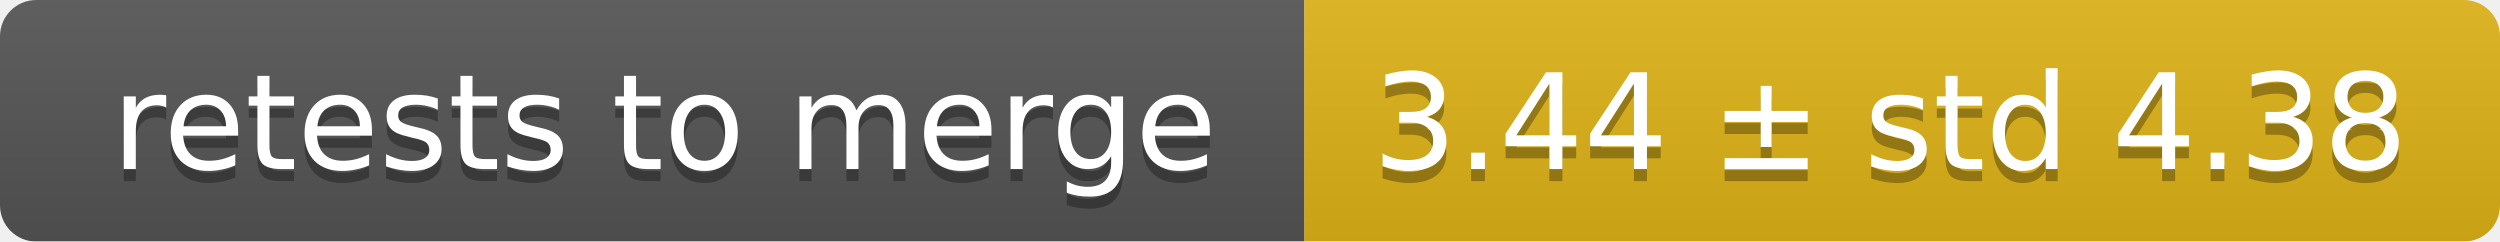
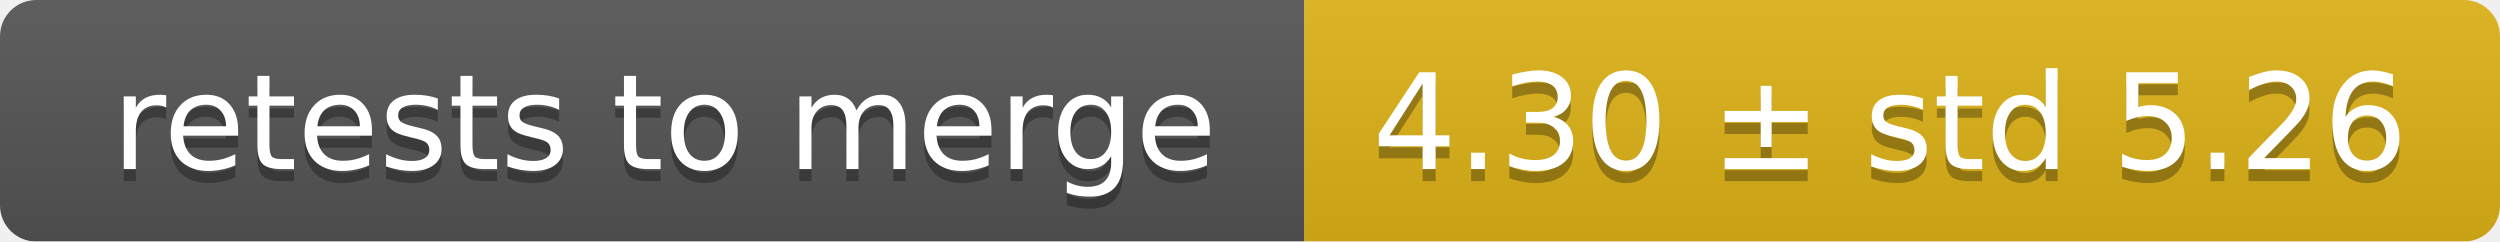
<svg xmlns="http://www.w3.org/2000/svg" width="207" height="20">
  <linearGradient id="smooth" x2="0" y2="100%">
    <stop offset="0" stop-color="#bbb" stop-opacity=".1" />
    <stop offset="1" stop-opacity=".1" />
  </linearGradient>
  <mask id="round">
    <rect width="207" height="20" rx="3" fill="#fff" />
  </mask>
  <g mask="url(#round)">
    <rect width="108" height="20" fill="#555" />
    <rect x="108" width="99" height="20" fill="#dfb317" />
    <rect width="207" height="20" fill="url(#smooth)" />
  </g>
  <g fill="#fff" text-anchor="middle" font-family="DejaVu Sans,Verdana,Geneva,sans-serif" font-size="11">
    <text x="55" y="15" fill="#010101" fill-opacity=".3">retests to merge</text>
    <text x="55" y="14">retests to merge</text>
-     <text x="156.5" y="15" fill="#010101" fill-opacity=".3">3.44 ± std 4.38</text>
-     <text x="156.5" y="14">3.44 ± std 4.38</text>
+     <text x="156.5" y="15" fill="#010101" fill-opacity=".3">4.30 ± std 5.26</text>
+     <text x="156.5" y="14">4.30 ± std 5.26</text>
  </g>
</svg>
